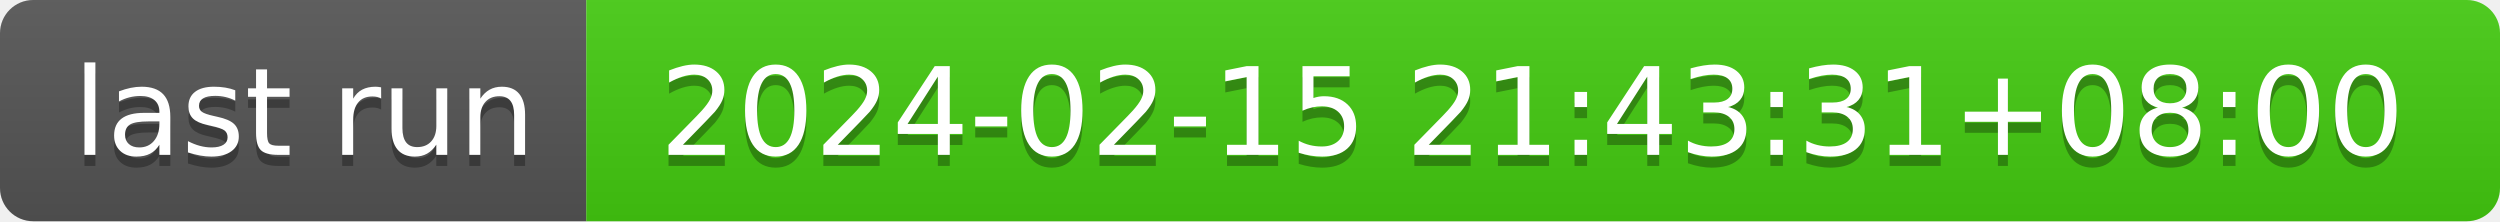
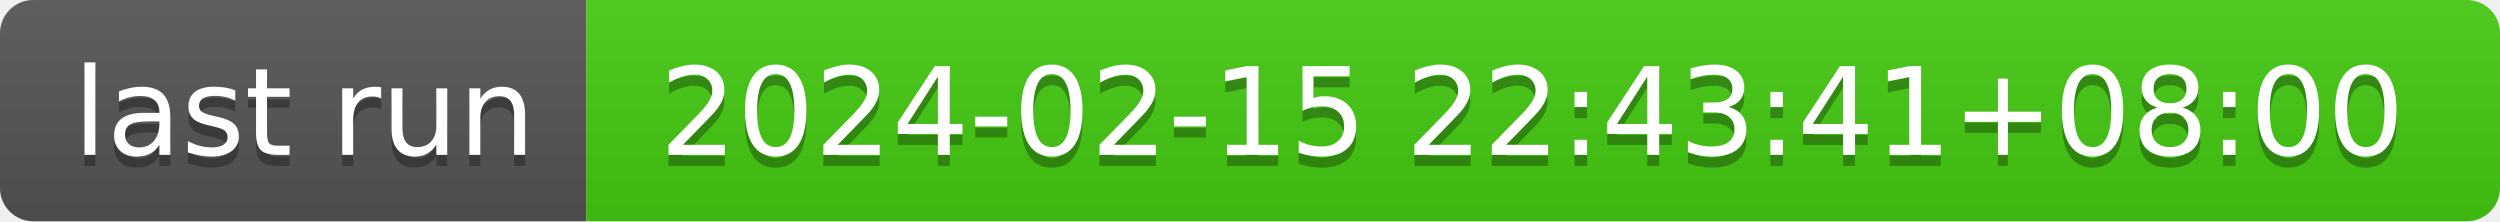
- <svg xmlns="http://www.w3.org/2000/svg" width="226" height="20" role="img" aria-label="last run: 2024-02-15 21:43:31+08:00">
+ <svg xmlns="http://www.w3.org/2000/svg" width="226" height="20" role="img" aria-label="last run: 2024-02-15 22:43:41+08:00">
  <linearGradient id="s" x2="0" y2="100%">
    <stop offset="0" stop-color="#bbb" stop-opacity=".1" />
    <stop offset="1" stop-opacity=".1" />
  </linearGradient>
  <clipPath id="r">
    <rect width="226" height="20" rx="3" fill="#fff" />
  </clipPath>
  <g clip-path="url(#r)">
    <rect width="53" height="20" fill="#555" />
    <rect x="53" width="173" height="20" fill="#4c1" />
    <rect width="226" height="20" fill="url(#s)" />
  </g>
  <g fill="#fff" text-anchor="middle" font-family="Verdana,Geneva,DejaVu Sans,sans-serif" text-rendering="geometricPrecision" font-size="110">
    <text aria-hidden="true" x="275" y="150" fill="#010101" fill-opacity=".3" transform="scale(.1)" textLength="430">last run</text>
    <text x="275" y="140" transform="scale(.1)" fill="#fff" textLength="430">last run</text>
-     <text aria-hidden="true" x="1385" y="150" fill="#010101" fill-opacity=".3" transform="scale(.1)" textLength="1630">2024-02-15 21:43:31+08:00</text>
-     <text x="1385" y="140" transform="scale(.1)" fill="#fff" textLength="1630">2024-02-15 21:43:31+08:00</text>
+     <text aria-hidden="true" x="1385" y="150" fill="#010101" fill-opacity=".3" transform="scale(.1)" textLength="1630">2024-02-15 22:43:41+08:00</text>
+     <text x="1385" y="140" transform="scale(.1)" fill="#fff" textLength="1630">2024-02-15 22:43:41+08:00</text>
  </g>
</svg>
